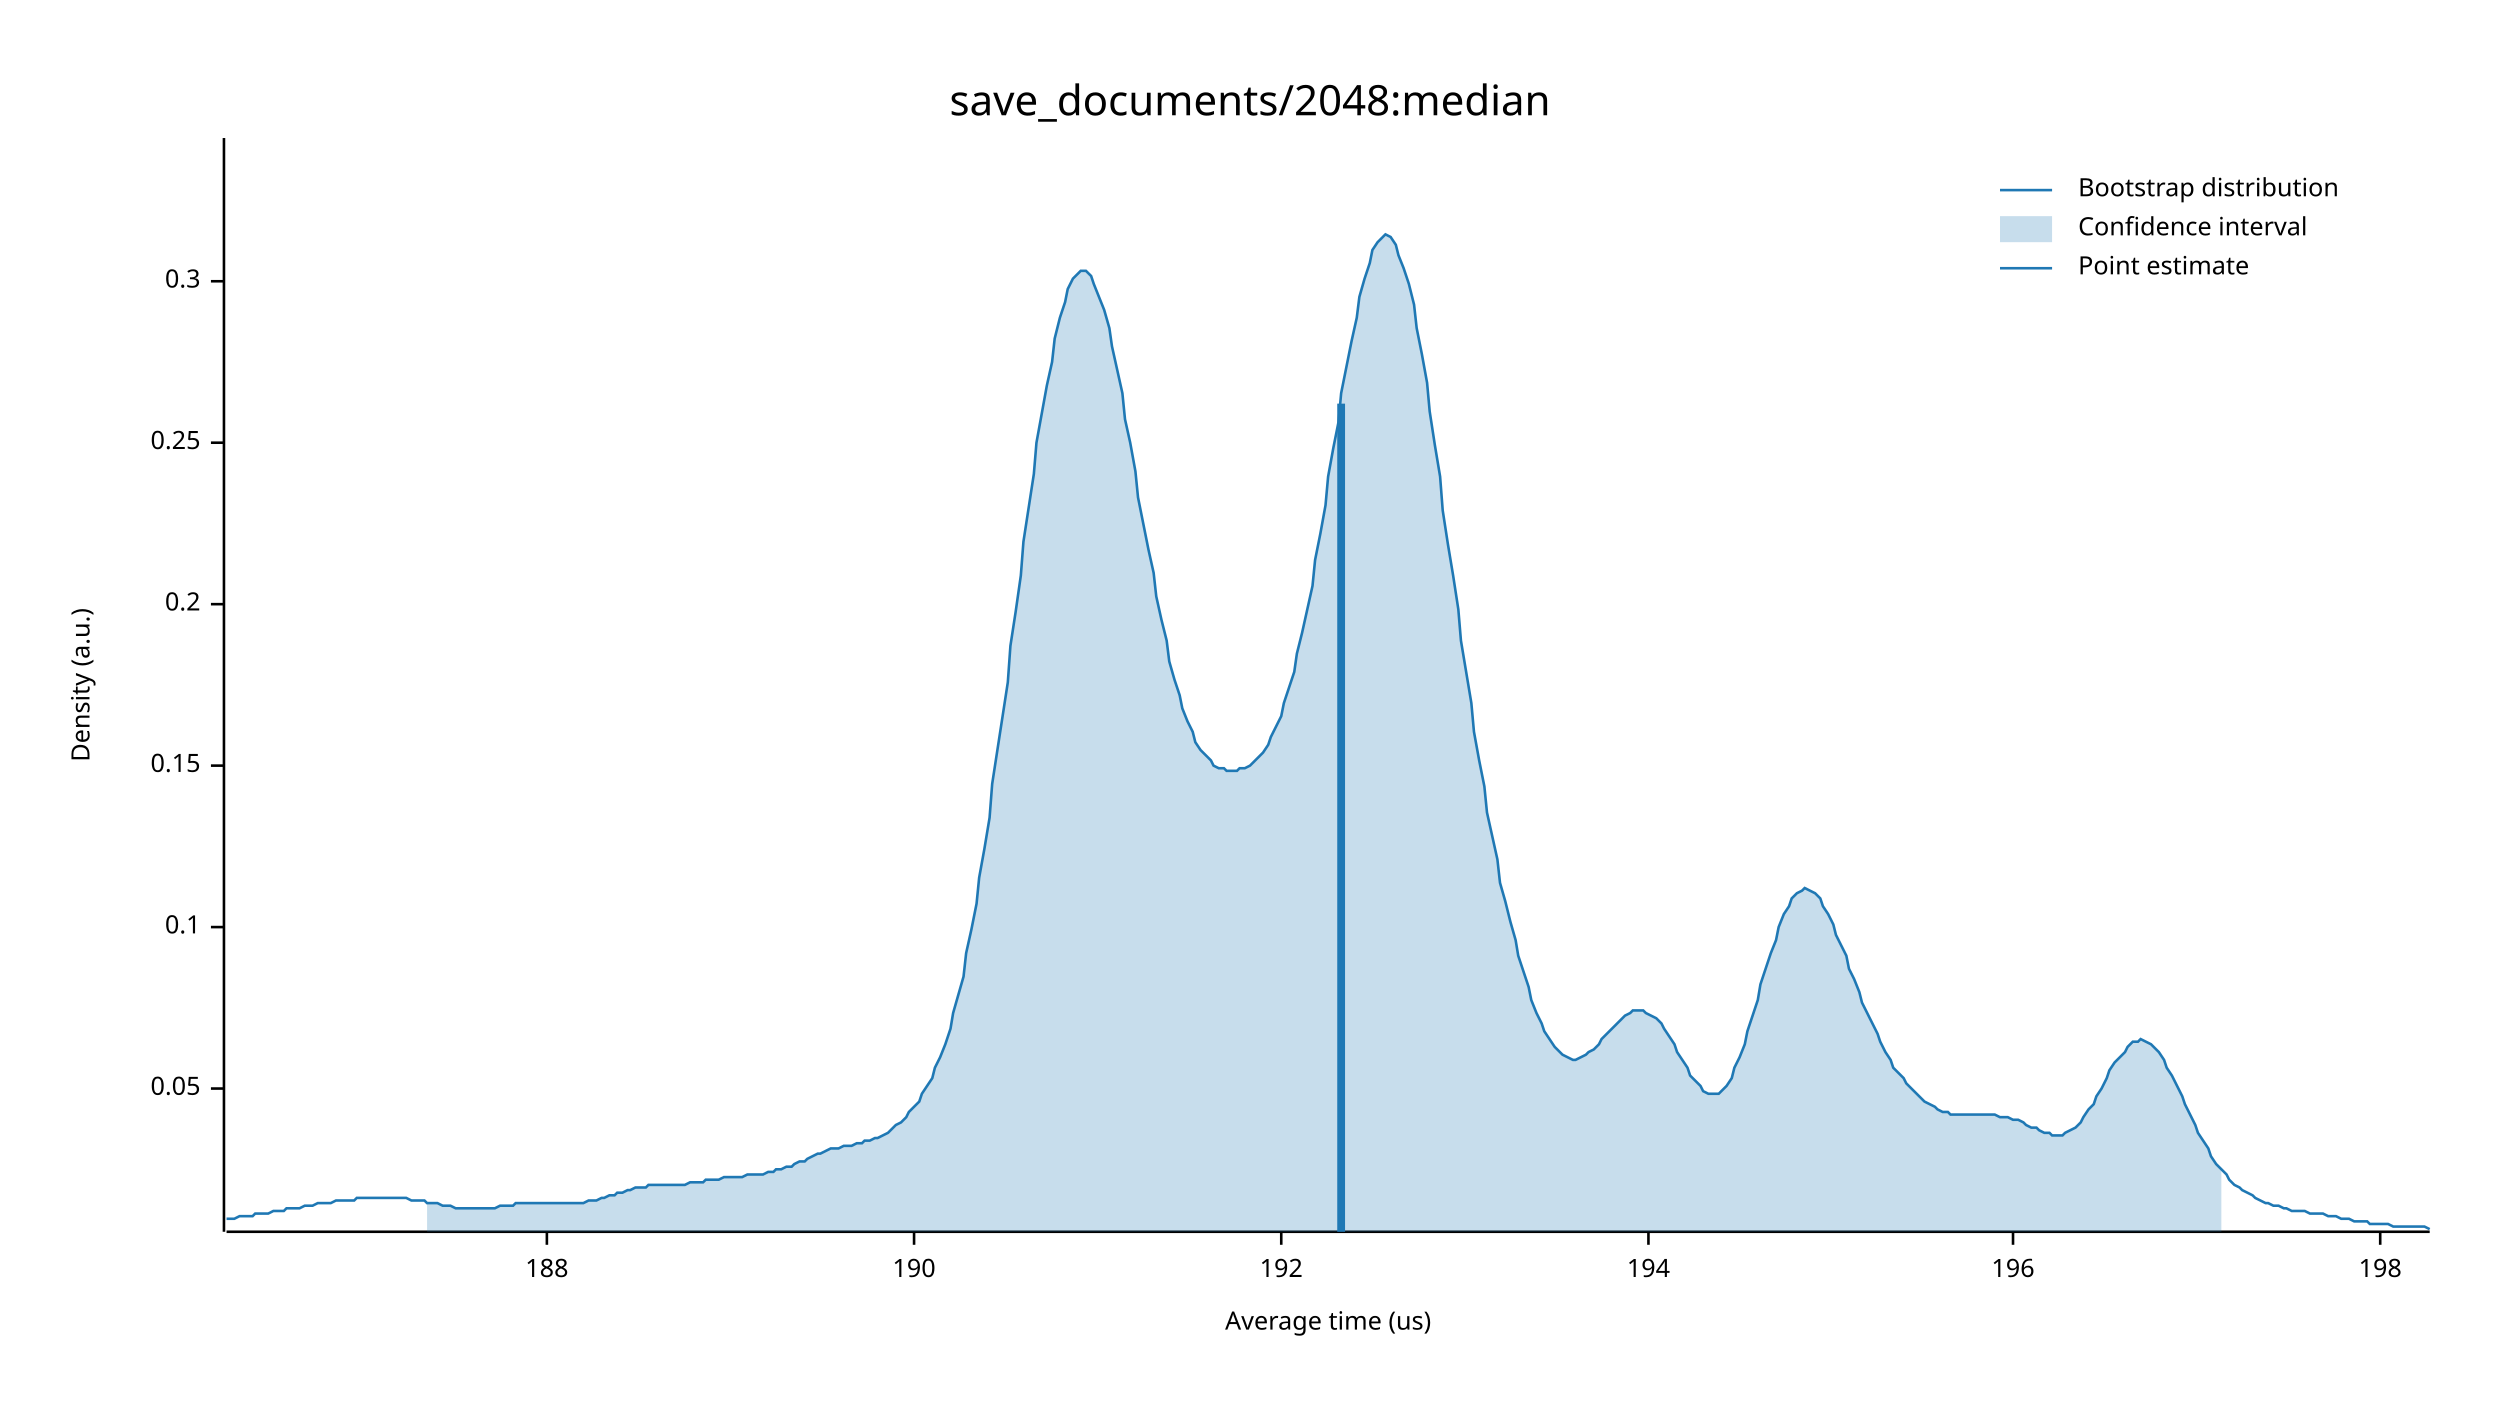
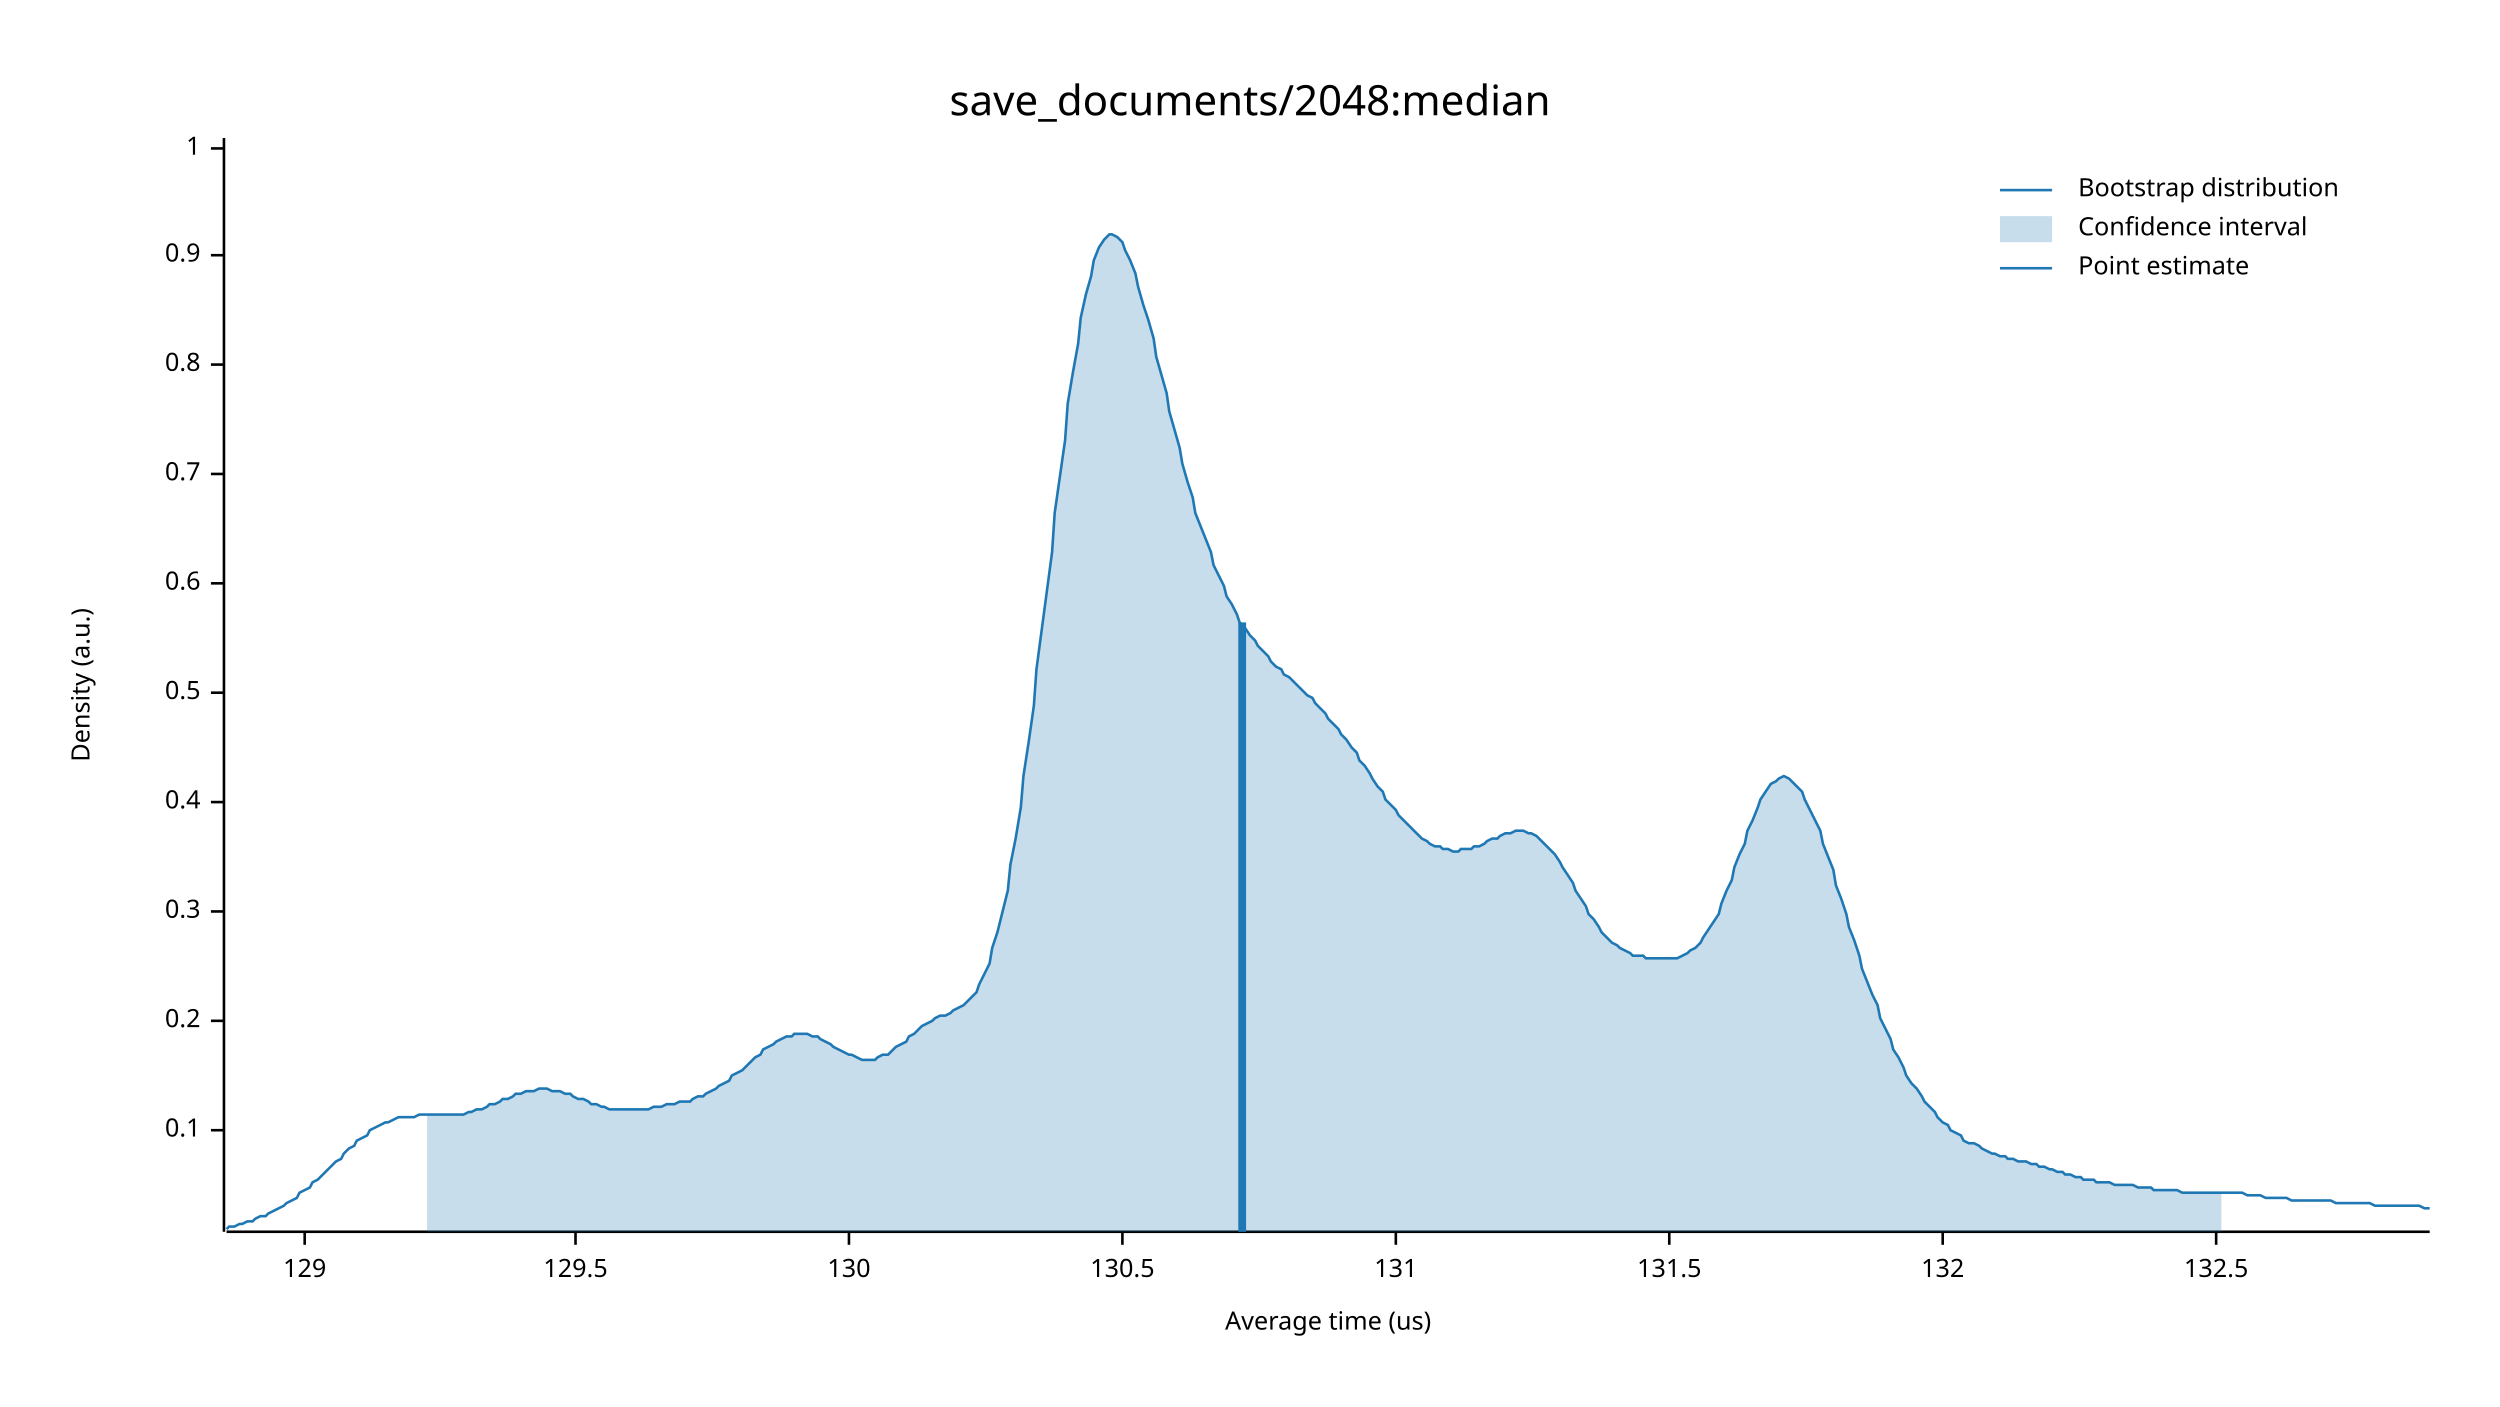
<svg xmlns="http://www.w3.org/2000/svg" width="960" height="540" viewBox="0 0 960 540">
  <text x="480" y="32" dy="0.76em" text-anchor="middle" font-family="sans-serif" font-size="16.129" opacity="1" fill="#000000">
save_documents/2048:median
</text>
  <text x="27" y="263" dy="0.76em" text-anchor="middle" font-family="sans-serif" font-size="9.677" opacity="1" fill="#000000" transform="rotate(270, 27, 263)">
Density (a.u.)
</text>
  <text x="510" y="513" dy="-0.5ex" text-anchor="middle" font-family="sans-serif" font-size="9.677" opacity="1" fill="#000000">
Average time (us)
</text>
  <polyline fill="none" opacity="1" stroke="#000000" stroke-width="1" points="86,53 86,473 " />
-   <text x="77" y="418" dy="0.5ex" text-anchor="end" font-family="sans-serif" font-size="9.677" opacity="1" fill="#000000">
- 0.05
- </text>
-   <polyline fill="none" opacity="1" stroke="#000000" stroke-width="1" points="81,418 86,418 " />
-   <text x="77" y="356" dy="0.5ex" text-anchor="end" font-family="sans-serif" font-size="9.677" opacity="1" fill="#000000">
+   <text x="77" y="434" dy="0.5ex" text-anchor="end" font-family="sans-serif" font-size="9.677" opacity="1" fill="#000000">
0.1
</text>
-   <polyline fill="none" opacity="1" stroke="#000000" stroke-width="1" points="81,356 86,356 " />
-   <text x="77" y="294" dy="0.5ex" text-anchor="end" font-family="sans-serif" font-size="9.677" opacity="1" fill="#000000">
- 0.15
- </text>
-   <polyline fill="none" opacity="1" stroke="#000000" stroke-width="1" points="81,294 86,294 " />
-   <text x="77" y="232" dy="0.5ex" text-anchor="end" font-family="sans-serif" font-size="9.677" opacity="1" fill="#000000">
+   <polyline fill="none" opacity="1" stroke="#000000" stroke-width="1" points="81,434 86,434 " />
+   <text x="77" y="392" dy="0.5ex" text-anchor="end" font-family="sans-serif" font-size="9.677" opacity="1" fill="#000000">
0.2
</text>
-   <polyline fill="none" opacity="1" stroke="#000000" stroke-width="1" points="81,232 86,232 " />
-   <text x="77" y="170" dy="0.5ex" text-anchor="end" font-family="sans-serif" font-size="9.677" opacity="1" fill="#000000">
- 0.25
- </text>
-   <polyline fill="none" opacity="1" stroke="#000000" stroke-width="1" points="81,170 86,170 " />
-   <text x="77" y="108" dy="0.5ex" text-anchor="end" font-family="sans-serif" font-size="9.677" opacity="1" fill="#000000">
+   <polyline fill="none" opacity="1" stroke="#000000" stroke-width="1" points="81,392 86,392 " />
+   <text x="77" y="350" dy="0.5ex" text-anchor="end" font-family="sans-serif" font-size="9.677" opacity="1" fill="#000000">
0.3
</text>
-   <polyline fill="none" opacity="1" stroke="#000000" stroke-width="1" points="81,108 86,108 " />
+   <polyline fill="none" opacity="1" stroke="#000000" stroke-width="1" points="81,350 86,350 " />
+   <text x="77" y="308" dy="0.5ex" text-anchor="end" font-family="sans-serif" font-size="9.677" opacity="1" fill="#000000">
+ 0.4
+ </text>
+   <polyline fill="none" opacity="1" stroke="#000000" stroke-width="1" points="81,308 86,308 " />
+   <text x="77" y="266" dy="0.5ex" text-anchor="end" font-family="sans-serif" font-size="9.677" opacity="1" fill="#000000">
+ 0.5
+ </text>
+   <polyline fill="none" opacity="1" stroke="#000000" stroke-width="1" points="81,266 86,266 " />
+   <text x="77" y="224" dy="0.5ex" text-anchor="end" font-family="sans-serif" font-size="9.677" opacity="1" fill="#000000">
+ 0.6
+ </text>
+   <polyline fill="none" opacity="1" stroke="#000000" stroke-width="1" points="81,224 86,224 " />
+   <text x="77" y="182" dy="0.5ex" text-anchor="end" font-family="sans-serif" font-size="9.677" opacity="1" fill="#000000">
+ 0.7
+ </text>
+   <polyline fill="none" opacity="1" stroke="#000000" stroke-width="1" points="81,182 86,182 " />
+   <text x="77" y="140" dy="0.5ex" text-anchor="end" font-family="sans-serif" font-size="9.677" opacity="1" fill="#000000">
+ 0.8
+ </text>
+   <polyline fill="none" opacity="1" stroke="#000000" stroke-width="1" points="81,140 86,140 " />
+   <text x="77" y="98" dy="0.5ex" text-anchor="end" font-family="sans-serif" font-size="9.677" opacity="1" fill="#000000">
+ 0.9
+ </text>
+   <polyline fill="none" opacity="1" stroke="#000000" stroke-width="1" points="81,98 86,98 " />
+   <text x="77" y="57" dy="0.5ex" text-anchor="end" font-family="sans-serif" font-size="9.677" opacity="1" fill="#000000">
+ 1
+ </text>
+   <polyline fill="none" opacity="1" stroke="#000000" stroke-width="1" points="81,57 86,57 " />
  <polyline fill="none" opacity="1" stroke="#000000" stroke-width="1" points="87,473 933,473 " />
-   <text x="210" y="483" dy="0.76em" text-anchor="middle" font-family="sans-serif" font-size="9.677" opacity="1" fill="#000000">
- 188
+   <text x="117" y="483" dy="0.76em" text-anchor="middle" font-family="sans-serif" font-size="9.677" opacity="1" fill="#000000">
+ 129
</text>
-   <polyline fill="none" opacity="1" stroke="#000000" stroke-width="1" points="210,473 210,478 " />
-   <text x="351" y="483" dy="0.76em" text-anchor="middle" font-family="sans-serif" font-size="9.677" opacity="1" fill="#000000">
- 190
+   <polyline fill="none" opacity="1" stroke="#000000" stroke-width="1" points="117,473 117,478 " />
+   <text x="221" y="483" dy="0.76em" text-anchor="middle" font-family="sans-serif" font-size="9.677" opacity="1" fill="#000000">
+ 129.5
</text>
-   <polyline fill="none" opacity="1" stroke="#000000" stroke-width="1" points="351,473 351,478 " />
-   <text x="492" y="483" dy="0.76em" text-anchor="middle" font-family="sans-serif" font-size="9.677" opacity="1" fill="#000000">
- 192
+   <polyline fill="none" opacity="1" stroke="#000000" stroke-width="1" points="221,473 221,478 " />
+   <text x="326" y="483" dy="0.76em" text-anchor="middle" font-family="sans-serif" font-size="9.677" opacity="1" fill="#000000">
+ 130
</text>
-   <polyline fill="none" opacity="1" stroke="#000000" stroke-width="1" points="492,473 492,478 " />
-   <text x="633" y="483" dy="0.76em" text-anchor="middle" font-family="sans-serif" font-size="9.677" opacity="1" fill="#000000">
- 194
+   <polyline fill="none" opacity="1" stroke="#000000" stroke-width="1" points="326,473 326,478 " />
+   <text x="431" y="483" dy="0.76em" text-anchor="middle" font-family="sans-serif" font-size="9.677" opacity="1" fill="#000000">
+ 130.5
</text>
-   <polyline fill="none" opacity="1" stroke="#000000" stroke-width="1" points="633,473 633,478 " />
-   <text x="773" y="483" dy="0.76em" text-anchor="middle" font-family="sans-serif" font-size="9.677" opacity="1" fill="#000000">
- 196
+   <polyline fill="none" opacity="1" stroke="#000000" stroke-width="1" points="431,473 431,478 " />
+   <text x="536" y="483" dy="0.76em" text-anchor="middle" font-family="sans-serif" font-size="9.677" opacity="1" fill="#000000">
+ 131
</text>
-   <polyline fill="none" opacity="1" stroke="#000000" stroke-width="1" points="773,473 773,478 " />
-   <text x="914" y="483" dy="0.76em" text-anchor="middle" font-family="sans-serif" font-size="9.677" opacity="1" fill="#000000">
- 198
+   <polyline fill="none" opacity="1" stroke="#000000" stroke-width="1" points="536,473 536,478 " />
+   <text x="641" y="483" dy="0.76em" text-anchor="middle" font-family="sans-serif" font-size="9.677" opacity="1" fill="#000000">
+ 131.5
</text>
-   <polyline fill="none" opacity="1" stroke="#000000" stroke-width="1" points="914,473 914,478 " />
-   <polyline fill="none" opacity="1" stroke="#1F78B4" stroke-width="1" points="87,468 88,468 90,468 92,467 93,467 95,467 97,467 98,466 100,466 102,466 103,466 105,465 107,465 109,465 110,464 112,464 114,464 115,464 117,463 119,463 120,463 122,462 124,462 125,462 127,462 129,461 131,461 132,461 134,461 136,461 137,460 139,460 141,460 142,460 144,460 146,460 148,460 149,460 151,460 153,460 154,460 156,460 158,461 159,461 161,461 163,461 164,462 166,462 168,462 170,463 171,463 173,463 175,464 176,464 178,464 180,464 181,464 183,464 185,464 187,464 188,464 190,464 192,463 193,463 195,463 197,463 198,462 200,462 202,462 203,462 205,462 207,462 209,462 210,462 212,462 214,462 215,462 217,462 219,462 220,462 222,462 224,462 226,461 227,461 229,461 231,460 232,460 234,459 236,459 237,458 239,458 241,457 242,457 244,456 246,456 248,456 249,455 251,455 253,455 254,455 256,455 258,455 259,455 261,455 263,455 265,454 266,454 268,454 270,454 271,453 273,453 275,453 276,453 278,452 280,452 281,452 283,452 285,452 287,451 288,451 290,451 292,451 293,451 295,450 297,450 298,449 300,449 302,448 304,448 305,447 307,446 309,446 310,445 312,444 314,443 315,443 317,442 319,441 320,441 322,441 324,440 326,440 327,440 329,439 331,439 332,438 334,438 336,437 337,437 339,436 341,435 343,433 344,432 346,431 348,429 349,427 351,425 353,423 354,420 356,417 358,414 359,410 361,406 363,401 365,395 366,389 368,382 370,375 371,366 373,357 375,347 376,337 378,326 380,314 381,301 383,288 385,275 387,262 388,248 390,235 392,221 393,208 395,195 397,182 398,170 400,159 402,148 404,139 405,130 407,122 409,116 410,111 412,107 414,105 415,104 417,104 419,106 420,109 422,114 424,119 426,126 427,133 429,142 431,151 432,161 434,170 436,181 437,191 439,201 441,211 443,220 444,229 446,238 448,246 449,254 451,261 453,267 454,272 456,277 458,281 459,285 461,288 463,290 465,292 466,294 468,295 470,295 471,296 473,296 475,296 476,295 478,295 480,294 482,292 483,291 485,289 487,286 488,283 490,279 492,275 493,270 495,264 497,258 498,251 500,243 502,234 504,225 505,215 507,205 509,194 510,183 512,172 514,162 515,151 517,141 519,131 521,122 522,114 524,107 526,101 527,96 529,93 531,91 532,90 534,91 536,94 537,98 539,103 541,109 543,117 544,126 546,136 548,147 549,158 551,171 553,183 554,196 556,209 558,221 560,234 561,246 563,258 565,270 566,281 568,292 570,302 571,312 573,321 575,330 576,339 578,346 580,354 582,361 583,367 585,373 587,379 588,384 590,389 592,393 593,396 595,399 597,402 599,404 600,405 602,406 604,407 605,407 607,406 609,405 610,404 612,403 614,401 615,399 617,397 619,395 621,393 622,392 624,390 626,389 627,388 629,388 631,388 632,389 634,390 636,391 638,393 639,395 641,398 643,401 644,404 646,407 648,410 649,413 651,415 653,417 654,419 656,420 658,420 660,420 661,419 663,417 665,414 666,410 668,406 670,401 671,396 673,390 675,384 676,378 678,372 680,366 682,361 683,356 685,351 687,348 688,345 690,343 692,342 693,341 695,342 697,343 699,345 700,348 702,351 704,355 705,359 707,363 709,367 710,372 712,376 714,381 715,385 717,389 719,393 721,397 722,400 724,404 726,407 727,410 729,412 731,414 732,416 734,418 736,420 738,422 739,423 741,424 743,425 744,426 746,427 748,427 749,428 751,428 753,428 754,428 756,428 758,428 760,428 761,428 763,428 765,428 766,428 768,429 770,429 771,429 773,430 775,430 777,431 778,432 780,433 782,433 783,434 785,435 787,435 788,436 790,436 792,436 793,435 795,434 797,433 799,431 800,429 802,426 804,424 805,421 807,418 809,414 810,411 812,408 814,406 816,404 817,402 819,400 821,400 822,399 824,400 826,401 827,402 829,404 831,407 832,410 834,413 836,417 838,421 839,424 841,428 843,432 844,435 846,438 848,441 849,444 851,447 853,449 855,451 856,453 858,455 860,456 861,457 863,458 865,459 866,460 868,461 870,462 871,462 873,463 875,463 877,464 878,464 880,465 882,465 883,465 885,465 887,466 888,466 890,466 892,466 894,467 895,467 897,467 899,468 900,468 902,468 904,469 905,469 907,469 909,469 910,470 912,470 914,470 916,470 917,470 919,471 921,471 922,471 924,471 926,471 927,471 929,471 931,471 933,472 " />
-   <polygon opacity="0.25" fill="#1F78B4" points="164,462 166,462 168,462 170,463 171,463 173,463 175,464 176,464 178,464 180,464 181,464 183,464 185,464 187,464 188,464 190,464 192,463 193,463 195,463 197,463 198,462 200,462 202,462 203,462 205,462 207,462 209,462 210,462 212,462 214,462 215,462 217,462 219,462 220,462 222,462 224,462 226,461 227,461 229,461 231,460 232,460 234,459 236,459 237,458 239,458 241,457 242,457 244,456 246,456 248,456 249,455 251,455 253,455 254,455 256,455 258,455 259,455 261,455 263,455 265,454 266,454 268,454 270,454 271,453 273,453 275,453 276,453 278,452 280,452 281,452 283,452 285,452 287,451 288,451 290,451 292,451 293,451 295,450 297,450 298,449 300,449 302,448 304,448 305,447 307,446 309,446 310,445 312,444 314,443 315,443 317,442 319,441 320,441 322,441 324,440 326,440 327,440 329,439 331,439 332,438 334,438 336,437 337,437 339,436 341,435 343,433 344,432 346,431 348,429 349,427 351,425 353,423 354,420 356,417 358,414 359,410 361,406 363,401 365,395 366,389 368,382 370,375 371,366 373,357 375,347 376,337 378,326 380,314 381,301 383,288 385,275 387,262 388,248 390,235 392,221 393,208 395,195 397,182 398,170 400,159 402,148 404,139 405,130 407,122 409,116 410,111 412,107 414,105 415,104 417,104 419,106 420,109 422,114 424,119 426,126 427,133 429,142 431,151 432,161 434,170 436,181 437,191 439,201 441,211 443,220 444,229 446,238 448,246 449,254 451,261 453,267 454,272 456,277 458,281 459,285 461,288 463,290 465,292 466,294 468,295 470,295 471,296 473,296 475,296 476,295 478,295 480,294 482,292 483,291 485,289 487,286 488,283 490,279 492,275 493,270 495,264 497,258 498,251 500,243 502,234 504,225 505,215 507,205 509,194 510,183 512,172 514,162 515,151 517,141 519,131 521,122 522,114 524,107 526,101 527,96 529,93 531,91 532,90 534,91 536,94 537,98 539,103 541,109 543,117 544,126 546,136 548,147 549,158 551,171 553,183 554,196 556,209 558,221 560,234 561,246 563,258 565,270 566,281 568,292 570,302 571,312 573,321 575,330 576,339 578,346 580,354 582,361 583,367 585,373 587,379 588,384 590,389 592,393 593,396 595,399 597,402 599,404 600,405 602,406 604,407 605,407 607,406 609,405 610,404 612,403 614,401 615,399 617,397 619,395 621,393 622,392 624,390 626,389 627,388 629,388 631,388 632,389 634,390 636,391 638,393 639,395 641,398 643,401 644,404 646,407 648,410 649,413 651,415 653,417 654,419 656,420 658,420 660,420 661,419 663,417 665,414 666,410 668,406 670,401 671,396 673,390 675,384 676,378 678,372 680,366 682,361 683,356 685,351 687,348 688,345 690,343 692,342 693,341 695,342 697,343 699,345 700,348 702,351 704,355 705,359 707,363 709,367 710,372 712,376 714,381 715,385 717,389 719,393 721,397 722,400 724,404 726,407 727,410 729,412 731,414 732,416 734,418 736,420 738,422 739,423 741,424 743,425 744,426 746,427 748,427 749,428 751,428 753,428 754,428 756,428 758,428 760,428 761,428 763,428 765,428 766,428 768,429 770,429 771,429 773,430 775,430 777,431 778,432 780,433 782,433 783,434 785,435 787,435 788,436 790,436 792,436 793,435 795,434 797,433 799,431 800,429 802,426 804,424 805,421 807,418 809,414 810,411 812,408 814,406 816,404 817,402 819,400 821,400 822,399 824,400 826,401 827,402 829,404 831,407 832,410 834,413 836,417 838,421 839,424 841,428 843,432 844,435 846,438 848,441 849,444 851,447 853,449 853,473 164,473 " />
-   <polyline fill="none" opacity="1" stroke="#1F78B4" stroke-width="3" points="515,473 515,155 " />
+   <polyline fill="none" opacity="1" stroke="#000000" stroke-width="1" points="641,473 641,478 " />
+   <text x="746" y="483" dy="0.76em" text-anchor="middle" font-family="sans-serif" font-size="9.677" opacity="1" fill="#000000">
+ 132
+ </text>
+   <polyline fill="none" opacity="1" stroke="#000000" stroke-width="1" points="746,473 746,478 " />
+   <text x="851" y="483" dy="0.76em" text-anchor="middle" font-family="sans-serif" font-size="9.677" opacity="1" fill="#000000">
+ 132.5
+ </text>
+   <polyline fill="none" opacity="1" stroke="#000000" stroke-width="1" points="851,473 851,478 " />
+   <polyline fill="none" opacity="1" stroke="#1F78B4" stroke-width="1" points="87,472 88,471 90,471 92,470 93,470 95,469 97,469 98,468 100,467 102,467 103,466 105,465 107,464 109,463 110,462 112,461 114,460 115,458 117,457 119,456 120,454 122,453 124,451 125,450 127,448 129,446 131,445 132,443 134,441 136,440 137,438 139,437 141,436 142,434 144,433 146,432 148,431 149,431 151,430 153,429 154,429 156,429 158,429 159,429 161,428 163,428 164,428 166,428 168,428 170,428 171,428 173,428 175,428 176,428 178,428 180,427 181,427 183,426 185,426 187,425 188,424 190,424 192,423 193,422 195,422 197,421 198,420 200,420 202,419 203,419 205,419 207,418 209,418 210,418 212,419 214,419 215,419 217,420 219,420 220,421 222,422 224,422 226,423 227,424 229,424 231,425 232,425 234,426 236,426 237,426 239,426 241,426 242,426 244,426 246,426 248,426 249,426 251,425 253,425 254,425 256,424 258,424 259,424 261,423 263,423 265,423 266,422 268,421 270,421 271,420 273,419 275,418 276,417 278,416 280,415 281,413 283,412 285,411 287,409 288,408 290,406 292,405 293,403 295,402 297,401 298,400 300,399 302,398 304,398 305,397 307,397 309,397 310,397 312,398 314,398 315,399 317,400 319,401 320,402 322,403 324,404 326,405 327,405 329,406 331,407 332,407 334,407 336,407 337,406 339,405 341,405 343,403 344,402 346,401 348,400 349,398 351,397 353,395 354,394 356,393 358,392 359,391 361,390 363,390 365,389 366,388 368,387 370,386 371,385 373,383 375,381 376,378 378,374 380,370 381,364 383,358 385,350 387,342 388,332 390,322 392,310 393,298 395,285 397,271 398,257 400,242 402,227 404,212 405,197 407,183 409,169 410,155 412,143 414,132 415,122 417,113 419,106 420,100 422,95 424,92 426,90 427,90 429,91 431,93 432,96 434,100 436,105 437,110 439,117 441,123 443,130 444,137 446,144 448,151 449,158 451,165 453,172 454,178 456,185 458,191 459,197 461,202 463,207 465,212 466,217 468,221 470,225 471,229 473,232 475,236 476,239 478,241 480,244 482,246 483,248 485,250 487,252 488,254 490,256 492,257 493,259 495,260 497,262 498,263 500,265 502,267 504,268 505,270 507,272 509,274 510,276 512,278 514,280 515,282 517,284 519,287 521,289 522,292 524,294 526,297 527,299 529,302 531,304 532,307 534,309 536,311 537,313 539,315 541,317 543,319 544,320 546,322 548,323 549,324 551,325 553,325 554,326 556,326 558,327 560,327 561,326 563,326 565,326 566,325 568,325 570,324 571,323 573,322 575,322 576,321 578,320 580,320 582,319 583,319 585,319 587,320 588,320 590,321 592,323 593,324 595,326 597,328 599,331 600,333 602,336 604,339 605,342 607,345 609,348 610,351 612,353 614,356 615,358 617,360 619,362 621,363 622,364 624,365 626,366 627,367 629,367 631,367 632,368 634,368 636,368 638,368 639,368 641,368 643,368 644,368 646,367 648,366 649,365 651,364 653,362 654,360 656,357 658,354 660,351 661,347 663,342 665,338 666,333 668,328 670,324 671,319 673,315 675,310 676,307 678,304 680,301 682,300 683,299 685,298 687,299 688,300 690,302 692,304 693,307 695,311 697,315 699,319 700,324 702,329 704,334 705,340 707,345 709,351 710,356 712,361 714,367 715,372 717,377 719,382 721,386 722,391 724,395 726,399 727,403 729,406 731,410 732,413 734,416 736,418 738,421 739,423 741,425 743,427 744,429 746,431 748,432 749,434 751,435 753,436 754,438 756,439 758,439 760,440 761,441 763,442 765,443 766,443 768,444 770,444 771,445 773,445 775,446 777,446 778,446 780,447 782,447 783,448 785,448 787,449 788,449 790,450 792,450 793,451 795,451 797,452 799,452 800,453 802,453 804,453 805,454 807,454 809,454 810,454 812,455 814,455 816,455 817,455 819,455 821,456 822,456 824,456 826,456 827,457 829,457 831,457 832,457 834,457 836,457 838,458 839,458 841,458 843,458 844,458 846,458 848,458 849,458 851,458 853,458 855,458 856,458 858,458 860,458 861,458 863,459 865,459 866,459 868,459 870,460 871,460 873,460 875,460 877,460 878,460 880,461 882,461 883,461 885,461 887,461 888,461 890,461 892,461 894,461 895,461 897,462 899,462 900,462 902,462 904,462 905,462 907,462 909,462 910,462 912,463 914,463 916,463 917,463 919,463 921,463 922,463 924,463 926,463 927,463 929,463 931,464 933,464 " />
+   <polygon opacity="0.25" fill="#1F78B4" points="164,428 166,428 168,428 170,428 171,428 173,428 175,428 176,428 178,428 180,427 181,427 183,426 185,426 187,425 188,424 190,424 192,423 193,422 195,422 197,421 198,420 200,420 202,419 203,419 205,419 207,418 209,418 210,418 212,419 214,419 215,419 217,420 219,420 220,421 222,422 224,422 226,423 227,424 229,424 231,425 232,425 234,426 236,426 237,426 239,426 241,426 242,426 244,426 246,426 248,426 249,426 251,425 253,425 254,425 256,424 258,424 259,424 261,423 263,423 265,423 266,422 268,421 270,421 271,420 273,419 275,418 276,417 278,416 280,415 281,413 283,412 285,411 287,409 288,408 290,406 292,405 293,403 295,402 297,401 298,400 300,399 302,398 304,398 305,397 307,397 309,397 310,397 312,398 314,398 315,399 317,400 319,401 320,402 322,403 324,404 326,405 327,405 329,406 331,407 332,407 334,407 336,407 337,406 339,405 341,405 343,403 344,402 346,401 348,400 349,398 351,397 353,395 354,394 356,393 358,392 359,391 361,390 363,390 365,389 366,388 368,387 370,386 371,385 373,383 375,381 376,378 378,374 380,370 381,364 383,358 385,350 387,342 388,332 390,322 392,310 393,298 395,285 397,271 398,257 400,242 402,227 404,212 405,197 407,183 409,169 410,155 412,143 414,132 415,122 417,113 419,106 420,100 422,95 424,92 426,90 427,90 429,91 431,93 432,96 434,100 436,105 437,110 439,117 441,123 443,130 444,137 446,144 448,151 449,158 451,165 453,172 454,178 456,185 458,191 459,197 461,202 463,207 465,212 466,217 468,221 470,225 471,229 473,232 475,236 476,239 478,241 480,244 482,246 483,248 485,250 487,252 488,254 490,256 492,257 493,259 495,260 497,262 498,263 500,265 502,267 504,268 505,270 507,272 509,274 510,276 512,278 514,280 515,282 517,284 519,287 521,289 522,292 524,294 526,297 527,299 529,302 531,304 532,307 534,309 536,311 537,313 539,315 541,317 543,319 544,320 546,322 548,323 549,324 551,325 553,325 554,326 556,326 558,327 560,327 561,326 563,326 565,326 566,325 568,325 570,324 571,323 573,322 575,322 576,321 578,320 580,320 582,319 583,319 585,319 587,320 588,320 590,321 592,323 593,324 595,326 597,328 599,331 600,333 602,336 604,339 605,342 607,345 609,348 610,351 612,353 614,356 615,358 617,360 619,362 621,363 622,364 624,365 626,366 627,367 629,367 631,367 632,368 634,368 636,368 638,368 639,368 641,368 643,368 644,368 646,367 648,366 649,365 651,364 653,362 654,360 656,357 658,354 660,351 661,347 663,342 665,338 666,333 668,328 670,324 671,319 673,315 675,310 676,307 678,304 680,301 682,300 683,299 685,298 687,299 688,300 690,302 692,304 693,307 695,311 697,315 699,319 700,324 702,329 704,334 705,340 707,345 709,351 710,356 712,361 714,367 715,372 717,377 719,382 721,386 722,391 724,395 726,399 727,403 729,406 731,410 732,413 734,416 736,418 738,421 739,423 741,425 743,427 744,429 746,431 748,432 749,434 751,435 753,436 754,438 756,439 758,439 760,440 761,441 763,442 765,443 766,443 768,444 770,444 771,445 773,445 775,446 777,446 778,446 780,447 782,447 783,448 785,448 787,449 788,449 790,450 792,450 793,451 795,451 797,452 799,452 800,453 802,453 804,453 805,454 807,454 809,454 810,454 812,455 814,455 816,455 817,455 819,455 821,456 822,456 824,456 826,456 827,457 829,457 831,457 832,457 834,457 836,457 838,458 839,458 841,458 843,458 844,458 846,458 848,458 849,458 851,458 853,458 853,473 164,473 " />
+   <polyline fill="none" opacity="1" stroke="#1F78B4" stroke-width="3" points="477,473 477,239 " />
  <text x="798" y="68" dy="0.76em" text-anchor="start" font-family="sans-serif" font-size="9.677" opacity="1" fill="#000000">
Bootstrap distribution
</text>
  <text x="798" y="83" dy="0.76em" text-anchor="start" font-family="sans-serif" font-size="9.677" opacity="1" fill="#000000">
Confidence interval
</text>
  <text x="798" y="98" dy="0.76em" text-anchor="start" font-family="sans-serif" font-size="9.677" opacity="1" fill="#000000">
Point estimate
</text>
  <polyline fill="none" opacity="1" stroke="#1F78B4" stroke-width="1" points="768,73 788,73 " />
  <rect x="768" y="83" width="20" height="10" opacity="0.25" fill="#1F78B4" stroke="none" />
  <polyline fill="none" opacity="1" stroke="#1F78B4" stroke-width="1" points="768,103 788,103 " />
</svg>
